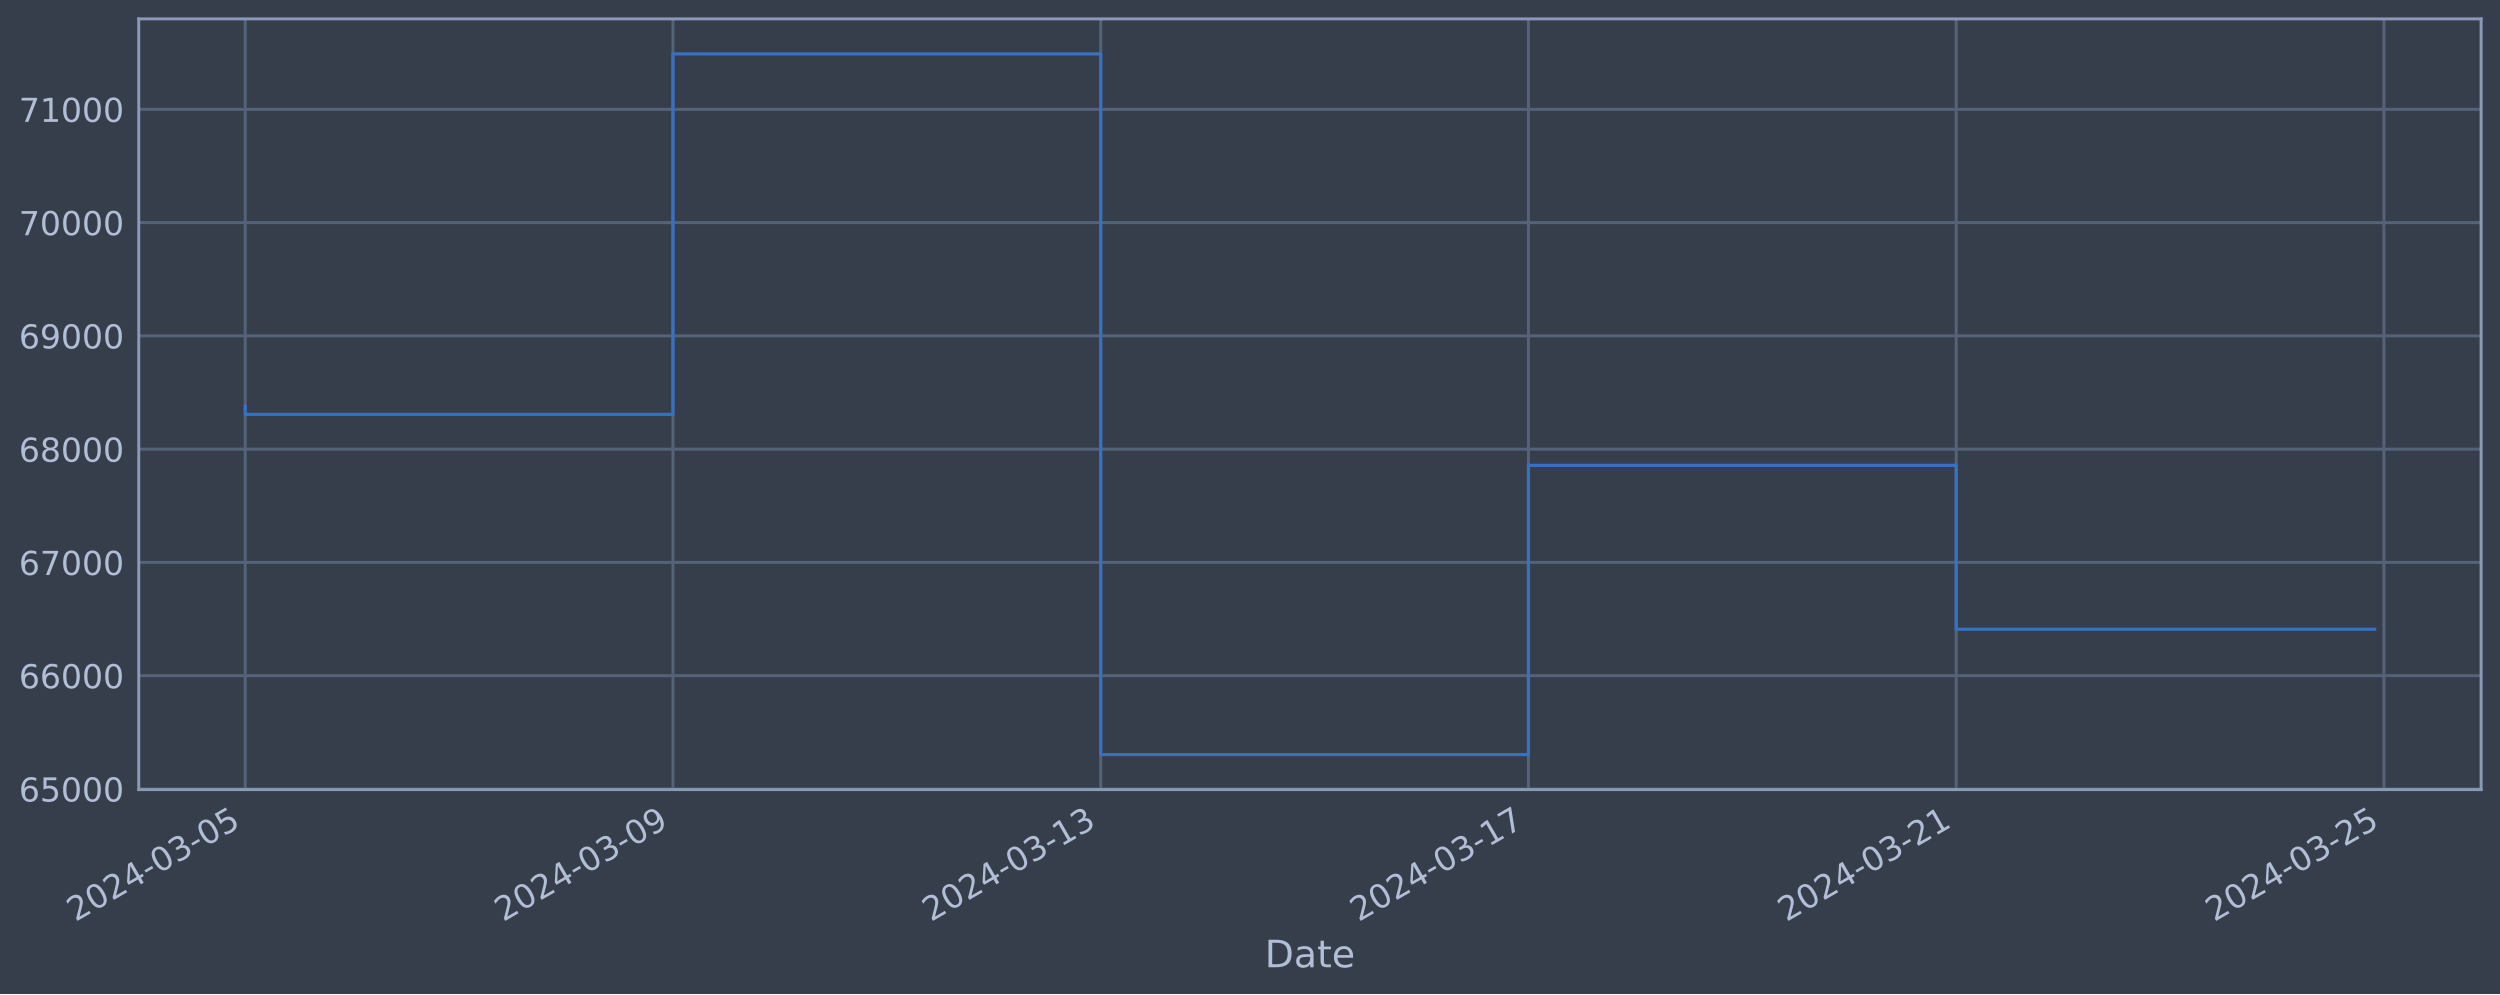
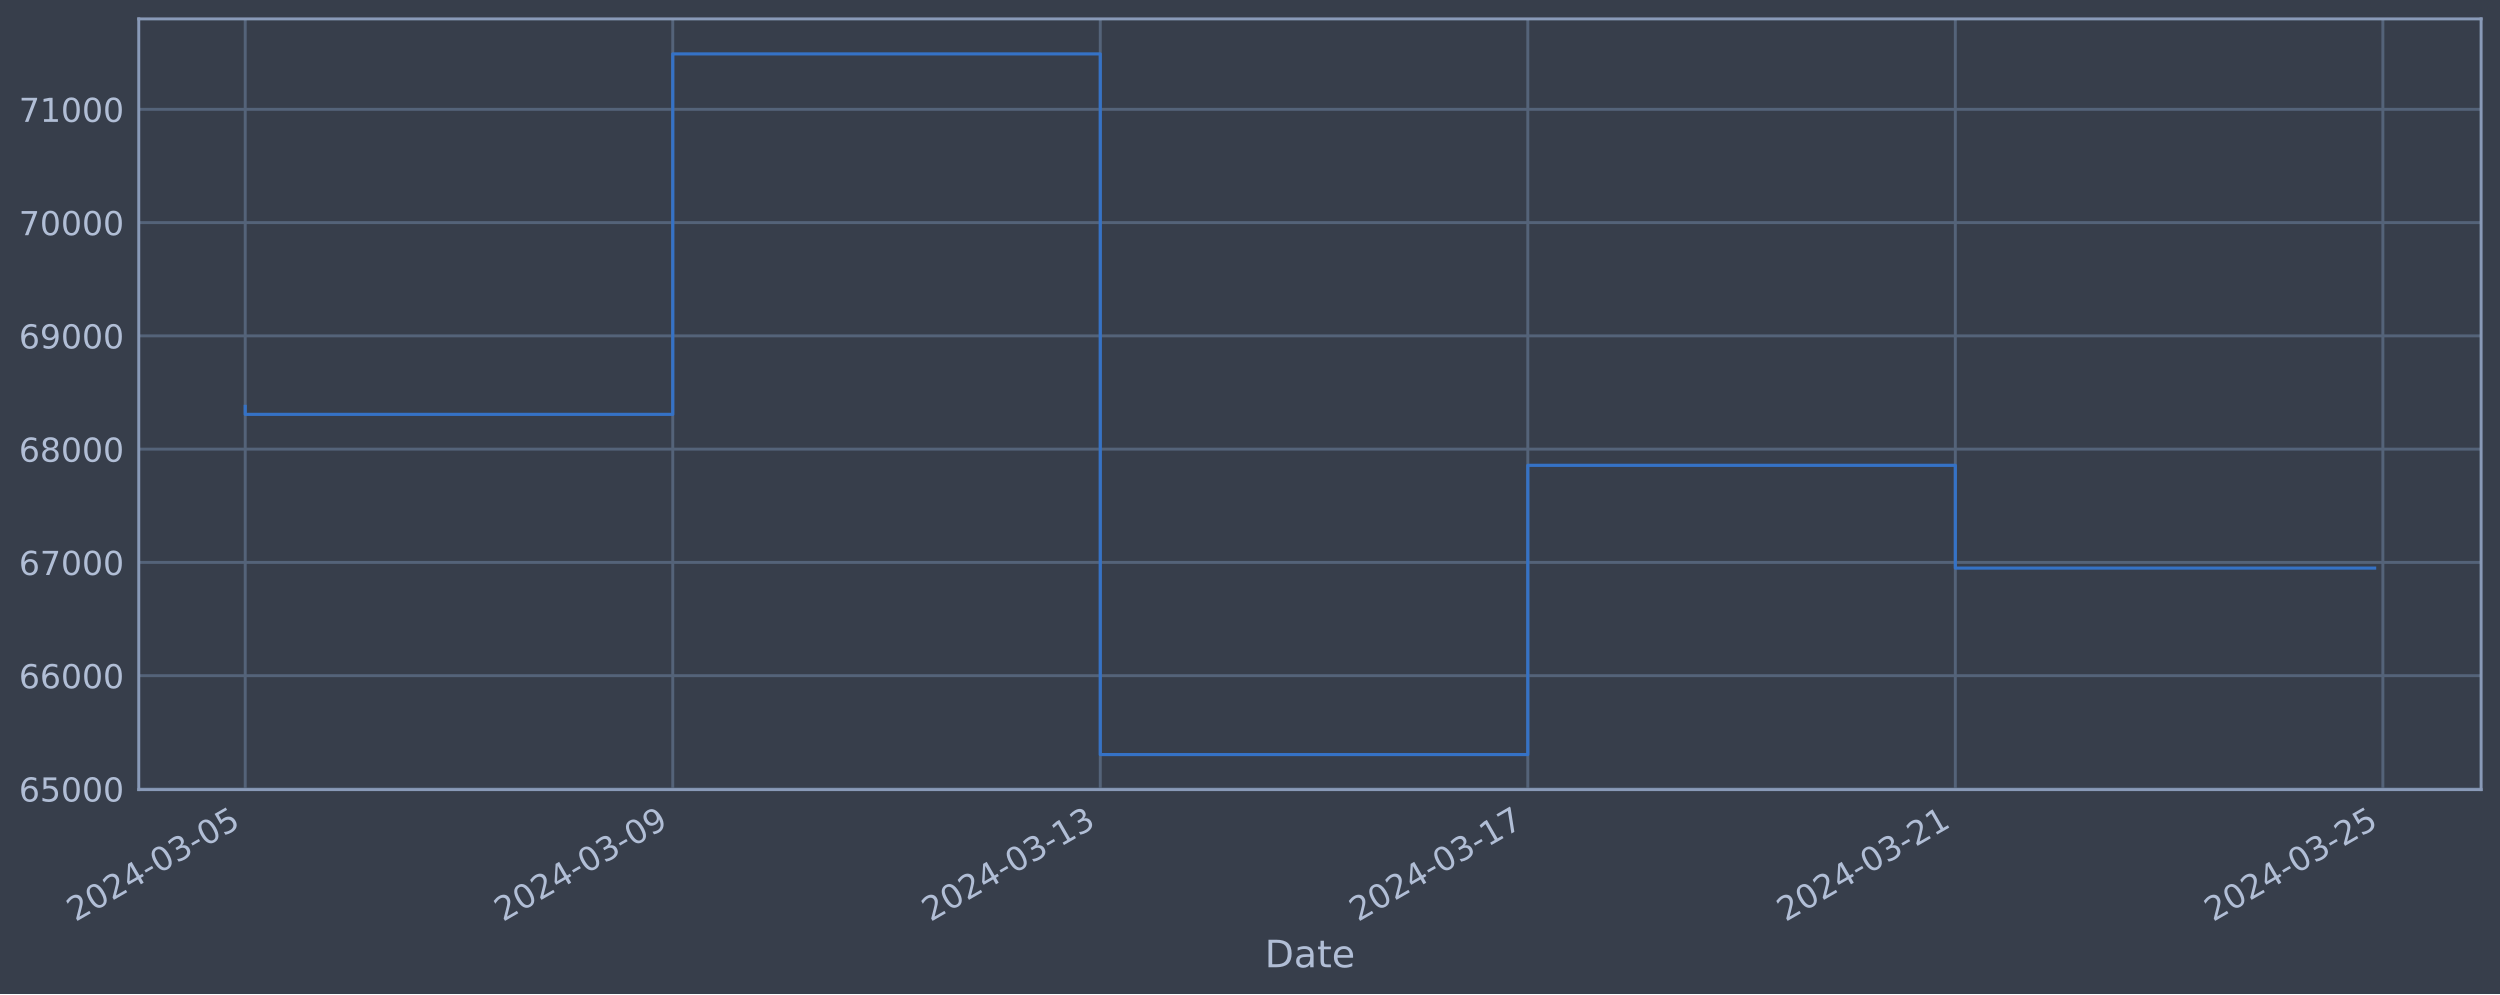
<svg xmlns="http://www.w3.org/2000/svg" xmlns:xlink="http://www.w3.org/1999/xlink" width="952.884pt" height="378.87pt" viewBox="0 0 952.884 378.87" version="1.1">
  <defs>
    <style type="text/css">*{stroke-linejoin: round; stroke-linecap: butt}</style>
  </defs>
  <g id="figure_1">
    <g id="patch_1">
      <path d="M 0 378.87  L 952.884 378.87  L 952.884 0  L 0 0  z " style="fill: #373e4b" />
    </g>
    <g id="axes_1">
      <g id="patch_2">
        <path d="M 52.884 300.96  L 945.684 300.96  L 945.684 7.2  L 52.884 7.2  z " style="fill: #373e4b" />
      </g>
      <g id="matplotlib.axis_1">
        <g id="xtick_1">
          <g id="line2d_1">
-             <path d="M 93.466 300.96  L 93.466 7.2  " clip-path="url(#p91ba9b4ed4)" style="fill: none; stroke: #546379; stroke-width: 1.12; stroke-linecap: square" />
+             <path d="M 93.466 300.96  L 93.466 7.2  " clip-path="url(#p4771c4a8ef)" style="fill: none; stroke: #546379; stroke-width: 1.12; stroke-linecap: square" />
          </g>
          <g id="line2d_2" />
          <g id="text_1">
            <g style="fill: #b1bed6" transform="translate(28.74006 351.4642) rotate(-30) scale(0.126 -0.126)">
              <defs>
                <path id="DejaVuSans-32" d="M 1228 531  L 3431 531  L 3431 0  L 469 0  L 469 531  Q 828 903 1448 1529  Q 2069 2156 2228 2338  Q 2531 2678 2651 2914  Q 2772 3150 2772 3378  Q 2772 3750 2511 3984  Q 2250 4219 1831 4219  Q 1534 4219 1204 4116  Q 875 4013 500 3803  L 500 4441  Q 881 4594 1212 4672  Q 1544 4750 1819 4750  Q 2544 4750 2975 4387  Q 3406 4025 3406 3419  Q 3406 3131 3298 2873  Q 3191 2616 2906 2266  Q 2828 2175 2409 1742  Q 1991 1309 1228 531  z " transform="scale(0.015625)" />
                <path id="DejaVuSans-30" d="M 2034 4250  Q 1547 4250 1301 3770  Q 1056 3291 1056 2328  Q 1056 1369 1301 889  Q 1547 409 2034 409  Q 2525 409 2770 889  Q 3016 1369 3016 2328  Q 3016 3291 2770 3770  Q 2525 4250 2034 4250  z M 2034 4750  Q 2819 4750 3233 4129  Q 3647 3509 3647 2328  Q 3647 1150 3233 529  Q 2819 -91 2034 -91  Q 1250 -91 836 529  Q 422 1150 422 2328  Q 422 3509 836 4129  Q 1250 4750 2034 4750  z " transform="scale(0.015625)" />
                <path id="DejaVuSans-34" d="M 2419 4116  L 825 1625  L 2419 1625  L 2419 4116  z M 2253 4666  L 3047 4666  L 3047 1625  L 3713 1625  L 3713 1100  L 3047 1100  L 3047 0  L 2419 0  L 2419 1100  L 313 1100  L 313 1709  L 2253 4666  z " transform="scale(0.015625)" />
                <path id="DejaVuSans-2d" d="M 313 2009  L 1997 2009  L 1997 1497  L 313 1497  L 313 2009  z " transform="scale(0.015625)" />
                <path id="DejaVuSans-33" d="M 2597 2516  Q 3050 2419 3304 2112  Q 3559 1806 3559 1356  Q 3559 666 3084 287  Q 2609 -91 1734 -91  Q 1441 -91 1130 -33  Q 819 25 488 141  L 488 750  Q 750 597 1062 519  Q 1375 441 1716 441  Q 2309 441 2620 675  Q 2931 909 2931 1356  Q 2931 1769 2642 2001  Q 2353 2234 1838 2234  L 1294 2234  L 1294 2753  L 1863 2753  Q 2328 2753 2575 2939  Q 2822 3125 2822 3475  Q 2822 3834 2567 4026  Q 2313 4219 1838 4219  Q 1578 4219 1281 4162  Q 984 4106 628 3988  L 628 4550  Q 988 4650 1302 4700  Q 1616 4750 1894 4750  Q 2613 4750 3031 4423  Q 3450 4097 3450 3541  Q 3450 3153 3228 2886  Q 3006 2619 2597 2516  z " transform="scale(0.015625)" />
                <path id="DejaVuSans-35" d="M 691 4666  L 3169 4666  L 3169 4134  L 1269 4134  L 1269 2991  Q 1406 3038 1543 3061  Q 1681 3084 1819 3084  Q 2600 3084 3056 2656  Q 3513 2228 3513 1497  Q 3513 744 3044 326  Q 2575 -91 1722 -91  Q 1428 -91 1123 -41  Q 819 9 494 109  L 494 744  Q 775 591 1075 516  Q 1375 441 1709 441  Q 2250 441 2565 725  Q 2881 1009 2881 1497  Q 2881 1984 2565 2268  Q 2250 2553 1709 2553  Q 1456 2553 1204 2497  Q 953 2441 691 2322  L 691 4666  z " transform="scale(0.015625)" />
              </defs>
              <use xlink:href="#DejaVuSans-32" />
              <use xlink:href="#DejaVuSans-30" x="63.623" />
              <use xlink:href="#DejaVuSans-32" x="127.246" />
              <use xlink:href="#DejaVuSans-34" x="190.869" />
              <use xlink:href="#DejaVuSans-2d" x="254.492" />
              <use xlink:href="#DejaVuSans-30" x="290.576" />
              <use xlink:href="#DejaVuSans-33" x="354.199" />
              <use xlink:href="#DejaVuSans-2d" x="417.822" />
              <use xlink:href="#DejaVuSans-30" x="453.906" />
              <use xlink:href="#DejaVuSans-35" x="517.529" />
            </g>
          </g>
        </g>
        <g id="xtick_2">
          <g id="line2d_3">
-             <path d="M 256.501 300.96  L 256.501 7.2  " clip-path="url(#p91ba9b4ed4)" style="fill: none; stroke: #546379; stroke-width: 1.12; stroke-linecap: square" />
+             <path d="M 256.42 300.96  L 256.42 7.2  " clip-path="url(#p4771c4a8ef)" style="fill: none; stroke: #546379; stroke-width: 1.12; stroke-linecap: square" />
          </g>
          <g id="line2d_4" />
          <g id="text_2">
-             <g style="fill: #b1bed6" transform="translate(191.7752 351.4642) rotate(-30) scale(0.126 -0.126)">
+             <g style="fill: #b1bed6" transform="translate(191.6941 351.4642) rotate(-30) scale(0.126 -0.126)">
              <defs>
                <path id="DejaVuSans-39" d="M 703 97  L 703 672  Q 941 559 1184 500  Q 1428 441 1663 441  Q 2288 441 2617 861  Q 2947 1281 2994 2138  Q 2813 1869 2534 1725  Q 2256 1581 1919 1581  Q 1219 1581 811 2004  Q 403 2428 403 3163  Q 403 3881 828 4315  Q 1253 4750 1959 4750  Q 2769 4750 3195 4129  Q 3622 3509 3622 2328  Q 3622 1225 3098 567  Q 2575 -91 1691 -91  Q 1453 -91 1209 -44  Q 966 3 703 97  z M 1959 2075  Q 2384 2075 2632 2365  Q 2881 2656 2881 3163  Q 2881 3666 2632 3958  Q 2384 4250 1959 4250  Q 1534 4250 1286 3958  Q 1038 3666 1038 3163  Q 1038 2656 1286 2365  Q 1534 2075 1959 2075  z " transform="scale(0.015625)" />
              </defs>
              <use xlink:href="#DejaVuSans-32" />
              <use xlink:href="#DejaVuSans-30" x="63.623" />
              <use xlink:href="#DejaVuSans-32" x="127.246" />
              <use xlink:href="#DejaVuSans-34" x="190.869" />
              <use xlink:href="#DejaVuSans-2d" x="254.492" />
              <use xlink:href="#DejaVuSans-30" x="290.576" />
              <use xlink:href="#DejaVuSans-33" x="354.199" />
              <use xlink:href="#DejaVuSans-2d" x="417.822" />
              <use xlink:href="#DejaVuSans-30" x="453.906" />
              <use xlink:href="#DejaVuSans-39" x="517.529" />
            </g>
          </g>
        </g>
        <g id="xtick_3">
          <g id="line2d_5">
-             <path d="M 419.536 300.96  L 419.536 7.2  " clip-path="url(#p91ba9b4ed4)" style="fill: none; stroke: #546379; stroke-width: 1.12; stroke-linecap: square" />
+             <path d="M 419.374 300.96  L 419.374 7.2  " clip-path="url(#p4771c4a8ef)" style="fill: none; stroke: #546379; stroke-width: 1.12; stroke-linecap: square" />
          </g>
          <g id="line2d_6" />
          <g id="text_3">
-             <g style="fill: #b1bed6" transform="translate(354.8104 351.4642) rotate(-30) scale(0.126 -0.126)">
+             <g style="fill: #b1bed6" transform="translate(354.6481 351.4642) rotate(-30) scale(0.126 -0.126)">
              <defs>
                <path id="DejaVuSans-31" d="M 794 531  L 1825 531  L 1825 4091  L 703 3866  L 703 4441  L 1819 4666  L 2450 4666  L 2450 531  L 3481 531  L 3481 0  L 794 0  L 794 531  z " transform="scale(0.015625)" />
              </defs>
              <use xlink:href="#DejaVuSans-32" />
              <use xlink:href="#DejaVuSans-30" x="63.623" />
              <use xlink:href="#DejaVuSans-32" x="127.246" />
              <use xlink:href="#DejaVuSans-34" x="190.869" />
              <use xlink:href="#DejaVuSans-2d" x="254.492" />
              <use xlink:href="#DejaVuSans-30" x="290.576" />
              <use xlink:href="#DejaVuSans-33" x="354.199" />
              <use xlink:href="#DejaVuSans-2d" x="417.822" />
              <use xlink:href="#DejaVuSans-31" x="453.906" />
              <use xlink:href="#DejaVuSans-33" x="517.529" />
            </g>
          </g>
        </g>
        <g id="xtick_4">
          <g id="line2d_7">
-             <path d="M 582.571 300.96  L 582.571 7.2  " clip-path="url(#p91ba9b4ed4)" style="fill: none; stroke: #546379; stroke-width: 1.12; stroke-linecap: square" />
+             <path d="M 582.328 300.96  L 582.328 7.2  " clip-path="url(#p4771c4a8ef)" style="fill: none; stroke: #546379; stroke-width: 1.12; stroke-linecap: square" />
          </g>
          <g id="line2d_8" />
          <g id="text_4">
-             <g style="fill: #b1bed6" transform="translate(517.8456 351.4642) rotate(-30) scale(0.126 -0.126)">
+             <g style="fill: #b1bed6" transform="translate(517.6021 351.4642) rotate(-30) scale(0.126 -0.126)">
              <defs>
                <path id="DejaVuSans-37" d="M 525 4666  L 3525 4666  L 3525 4397  L 1831 0  L 1172 0  L 2766 4134  L 525 4134  L 525 4666  z " transform="scale(0.015625)" />
              </defs>
              <use xlink:href="#DejaVuSans-32" />
              <use xlink:href="#DejaVuSans-30" x="63.623" />
              <use xlink:href="#DejaVuSans-32" x="127.246" />
              <use xlink:href="#DejaVuSans-34" x="190.869" />
              <use xlink:href="#DejaVuSans-2d" x="254.492" />
              <use xlink:href="#DejaVuSans-30" x="290.576" />
              <use xlink:href="#DejaVuSans-33" x="354.199" />
              <use xlink:href="#DejaVuSans-2d" x="417.822" />
              <use xlink:href="#DejaVuSans-31" x="453.906" />
              <use xlink:href="#DejaVuSans-37" x="517.529" />
            </g>
          </g>
        </g>
        <g id="xtick_5">
          <g id="line2d_9">
-             <path d="M 745.606 300.96  L 745.606 7.2  " clip-path="url(#p91ba9b4ed4)" style="fill: none; stroke: #546379; stroke-width: 1.12; stroke-linecap: square" />
+             <path d="M 745.282 300.96  L 745.282 7.2  " clip-path="url(#p4771c4a8ef)" style="fill: none; stroke: #546379; stroke-width: 1.12; stroke-linecap: square" />
          </g>
          <g id="line2d_10" />
          <g id="text_5">
-             <g style="fill: #b1bed6" transform="translate(680.8808 351.4642) rotate(-30) scale(0.126 -0.126)">
+             <g style="fill: #b1bed6" transform="translate(680.5561 351.4642) rotate(-30) scale(0.126 -0.126)">
              <use xlink:href="#DejaVuSans-32" />
              <use xlink:href="#DejaVuSans-30" x="63.623" />
              <use xlink:href="#DejaVuSans-32" x="127.246" />
              <use xlink:href="#DejaVuSans-34" x="190.869" />
              <use xlink:href="#DejaVuSans-2d" x="254.492" />
              <use xlink:href="#DejaVuSans-30" x="290.576" />
              <use xlink:href="#DejaVuSans-33" x="354.199" />
              <use xlink:href="#DejaVuSans-2d" x="417.822" />
              <use xlink:href="#DejaVuSans-32" x="453.906" />
              <use xlink:href="#DejaVuSans-31" x="517.529" />
            </g>
          </g>
        </g>
        <g id="xtick_6">
          <g id="line2d_11">
-             <path d="M 908.641 300.96  L 908.641 7.2  " clip-path="url(#p91ba9b4ed4)" style="fill: none; stroke: #546379; stroke-width: 1.12; stroke-linecap: square" />
+             <path d="M 908.236 300.96  L 908.236 7.2  " clip-path="url(#p4771c4a8ef)" style="fill: none; stroke: #546379; stroke-width: 1.12; stroke-linecap: square" />
          </g>
          <g id="line2d_12" />
          <g id="text_6">
-             <g style="fill: #b1bed6" transform="translate(843.9159 351.4642) rotate(-30) scale(0.126 -0.126)">
+             <g style="fill: #b1bed6" transform="translate(843.5101 351.4642) rotate(-30) scale(0.126 -0.126)">
              <use xlink:href="#DejaVuSans-32" />
              <use xlink:href="#DejaVuSans-30" x="63.623" />
              <use xlink:href="#DejaVuSans-32" x="127.246" />
              <use xlink:href="#DejaVuSans-34" x="190.869" />
              <use xlink:href="#DejaVuSans-2d" x="254.492" />
              <use xlink:href="#DejaVuSans-30" x="290.576" />
              <use xlink:href="#DejaVuSans-33" x="354.199" />
              <use xlink:href="#DejaVuSans-2d" x="417.822" />
              <use xlink:href="#DejaVuSans-32" x="453.906" />
              <use xlink:href="#DejaVuSans-35" x="517.529" />
            </g>
          </g>
        </g>
        <g id="text_7">
          <g style="fill: #b1bed6" transform="translate(482.0746 368.6753) scale(0.144 -0.144)">
            <defs>
              <path id="DejaVuSans-44" d="M 1259 4147  L 1259 519  L 2022 519  Q 2988 519 3436 956  Q 3884 1394 3884 2338  Q 3884 3275 3436 3711  Q 2988 4147 2022 4147  L 1259 4147  z M 628 4666  L 1925 4666  Q 3281 4666 3915 4102  Q 4550 3538 4550 2338  Q 4550 1131 3912 565  Q 3275 0 1925 0  L 628 0  L 628 4666  z " transform="scale(0.015625)" />
              <path id="DejaVuSans-61" d="M 2194 1759  Q 1497 1759 1228 1600  Q 959 1441 959 1056  Q 959 750 1161 570  Q 1363 391 1709 391  Q 2188 391 2477 730  Q 2766 1069 2766 1631  L 2766 1759  L 2194 1759  z M 3341 1997  L 3341 0  L 2766 0  L 2766 531  Q 2569 213 2275 61  Q 1981 -91 1556 -91  Q 1019 -91 701 211  Q 384 513 384 1019  Q 384 1609 779 1909  Q 1175 2209 1959 2209  L 2766 2209  L 2766 2266  Q 2766 2663 2505 2880  Q 2244 3097 1772 3097  Q 1472 3097 1187 3025  Q 903 2953 641 2809  L 641 3341  Q 956 3463 1253 3523  Q 1550 3584 1831 3584  Q 2591 3584 2966 3190  Q 3341 2797 3341 1997  z " transform="scale(0.015625)" />
              <path id="DejaVuSans-74" d="M 1172 4494  L 1172 3500  L 2356 3500  L 2356 3053  L 1172 3053  L 1172 1153  Q 1172 725 1289 603  Q 1406 481 1766 481  L 2356 481  L 2356 0  L 1766 0  Q 1100 0 847 248  Q 594 497 594 1153  L 594 3053  L 172 3053  L 172 3500  L 594 3500  L 594 4494  L 1172 4494  z " transform="scale(0.015625)" />
              <path id="DejaVuSans-65" d="M 3597 1894  L 3597 1613  L 953 1613  Q 991 1019 1311 708  Q 1631 397 2203 397  Q 2534 397 2845 478  Q 3156 559 3463 722  L 3463 178  Q 3153 47 2828 -22  Q 2503 -91 2169 -91  Q 1331 -91 842 396  Q 353 884 353 1716  Q 353 2575 817 3079  Q 1281 3584 2069 3584  Q 2775 3584 3186 3129  Q 3597 2675 3597 1894  z M 3022 2063  Q 3016 2534 2758 2815  Q 2500 3097 2075 3097  Q 1594 3097 1305 2825  Q 1016 2553 972 2059  L 3022 2063  z " transform="scale(0.015625)" />
            </defs>
            <use xlink:href="#DejaVuSans-44" />
            <use xlink:href="#DejaVuSans-61" x="77.002" />
            <use xlink:href="#DejaVuSans-74" x="138.281" />
            <use xlink:href="#DejaVuSans-65" x="177.49" />
          </g>
        </g>
      </g>
      <g id="matplotlib.axis_2">
        <g id="ytick_1">
          <g id="line2d_13">
-             <path d="M 52.884 300.718  L 945.684 300.718  " clip-path="url(#p91ba9b4ed4)" style="fill: none; stroke: #546379; stroke-width: 1.12; stroke-linecap: square" />
+             <path d="M 52.884 300.718  L 945.684 300.718  " clip-path="url(#p4771c4a8ef)" style="fill: none; stroke: #546379; stroke-width: 1.12; stroke-linecap: square" />
          </g>
          <g id="line2d_14" />
          <g id="text_8">
            <g style="fill: #b1bed6" transform="translate(7.2 305.5049) scale(0.126 -0.126)">
              <defs>
                <path id="DejaVuSans-36" d="M 2113 2584  Q 1688 2584 1439 2293  Q 1191 2003 1191 1497  Q 1191 994 1439 701  Q 1688 409 2113 409  Q 2538 409 2786 701  Q 3034 994 3034 1497  Q 3034 2003 2786 2293  Q 2538 2584 2113 2584  z M 3366 4563  L 3366 3988  Q 3128 4100 2886 4159  Q 2644 4219 2406 4219  Q 1781 4219 1451 3797  Q 1122 3375 1075 2522  Q 1259 2794 1537 2939  Q 1816 3084 2150 3084  Q 2853 3084 3261 2657  Q 3669 2231 3669 1497  Q 3669 778 3244 343  Q 2819 -91 2113 -91  Q 1303 -91 875 529  Q 447 1150 447 2328  Q 447 3434 972 4092  Q 1497 4750 2381 4750  Q 2619 4750 2861 4703  Q 3103 4656 3366 4563  z " transform="scale(0.015625)" />
              </defs>
              <use xlink:href="#DejaVuSans-36" />
              <use xlink:href="#DejaVuSans-35" x="63.623" />
              <use xlink:href="#DejaVuSans-30" x="127.246" />
              <use xlink:href="#DejaVuSans-30" x="190.869" />
              <use xlink:href="#DejaVuSans-30" x="254.492" />
            </g>
          </g>
        </g>
        <g id="ytick_2">
          <g id="line2d_15">
-             <path d="M 52.884 257.544  L 945.684 257.544  " clip-path="url(#p91ba9b4ed4)" style="fill: none; stroke: #546379; stroke-width: 1.12; stroke-linecap: square" />
+             <path d="M 52.884 257.544  L 945.684 257.544  " clip-path="url(#p4771c4a8ef)" style="fill: none; stroke: #546379; stroke-width: 1.12; stroke-linecap: square" />
          </g>
          <g id="line2d_16" />
          <g id="text_9">
            <g style="fill: #b1bed6" transform="translate(7.2 262.331) scale(0.126 -0.126)">
              <use xlink:href="#DejaVuSans-36" />
              <use xlink:href="#DejaVuSans-36" x="63.623" />
              <use xlink:href="#DejaVuSans-30" x="127.246" />
              <use xlink:href="#DejaVuSans-30" x="190.869" />
              <use xlink:href="#DejaVuSans-30" x="254.492" />
            </g>
          </g>
        </g>
        <g id="ytick_3">
          <g id="line2d_17">
-             <path d="M 52.884 214.37  L 945.684 214.37  " clip-path="url(#p91ba9b4ed4)" style="fill: none; stroke: #546379; stroke-width: 1.12; stroke-linecap: square" />
+             <path d="M 52.884 214.37  L 945.684 214.37  " clip-path="url(#p4771c4a8ef)" style="fill: none; stroke: #546379; stroke-width: 1.12; stroke-linecap: square" />
          </g>
          <g id="line2d_18" />
          <g id="text_10">
            <g style="fill: #b1bed6" transform="translate(7.2 219.157) scale(0.126 -0.126)">
              <use xlink:href="#DejaVuSans-36" />
              <use xlink:href="#DejaVuSans-37" x="63.623" />
              <use xlink:href="#DejaVuSans-30" x="127.246" />
              <use xlink:href="#DejaVuSans-30" x="190.869" />
              <use xlink:href="#DejaVuSans-30" x="254.492" />
            </g>
          </g>
        </g>
        <g id="ytick_4">
          <g id="line2d_19">
-             <path d="M 52.884 171.196  L 945.684 171.196  " clip-path="url(#p91ba9b4ed4)" style="fill: none; stroke: #546379; stroke-width: 1.12; stroke-linecap: square" />
+             <path d="M 52.884 171.196  L 945.684 171.196  " clip-path="url(#p4771c4a8ef)" style="fill: none; stroke: #546379; stroke-width: 1.12; stroke-linecap: square" />
          </g>
          <g id="line2d_20" />
          <g id="text_11">
            <g style="fill: #b1bed6" transform="translate(7.2 175.9831) scale(0.126 -0.126)">
              <defs>
                <path id="DejaVuSans-38" d="M 2034 2216  Q 1584 2216 1326 1975  Q 1069 1734 1069 1313  Q 1069 891 1326 650  Q 1584 409 2034 409  Q 2484 409 2743 651  Q 3003 894 3003 1313  Q 3003 1734 2745 1975  Q 2488 2216 2034 2216  z M 1403 2484  Q 997 2584 770 2862  Q 544 3141 544 3541  Q 544 4100 942 4425  Q 1341 4750 2034 4750  Q 2731 4750 3128 4425  Q 3525 4100 3525 3541  Q 3525 3141 3298 2862  Q 3072 2584 2669 2484  Q 3125 2378 3379 2068  Q 3634 1759 3634 1313  Q 3634 634 3220 271  Q 2806 -91 2034 -91  Q 1263 -91 848 271  Q 434 634 434 1313  Q 434 1759 690 2068  Q 947 2378 1403 2484  z M 1172 3481  Q 1172 3119 1398 2916  Q 1625 2713 2034 2713  Q 2441 2713 2670 2916  Q 2900 3119 2900 3481  Q 2900 3844 2670 4047  Q 2441 4250 2034 4250  Q 1625 4250 1398 4047  Q 1172 3844 1172 3481  z " transform="scale(0.015625)" />
              </defs>
              <use xlink:href="#DejaVuSans-36" />
              <use xlink:href="#DejaVuSans-38" x="63.623" />
              <use xlink:href="#DejaVuSans-30" x="127.246" />
              <use xlink:href="#DejaVuSans-30" x="190.869" />
              <use xlink:href="#DejaVuSans-30" x="254.492" />
            </g>
          </g>
        </g>
        <g id="ytick_5">
          <g id="line2d_21">
-             <path d="M 52.884 128.022  L 945.684 128.022  " clip-path="url(#p91ba9b4ed4)" style="fill: none; stroke: #546379; stroke-width: 1.12; stroke-linecap: square" />
+             <path d="M 52.884 128.022  L 945.684 128.022  " clip-path="url(#p4771c4a8ef)" style="fill: none; stroke: #546379; stroke-width: 1.12; stroke-linecap: square" />
          </g>
          <g id="line2d_22" />
          <g id="text_12">
            <g style="fill: #b1bed6" transform="translate(7.2 132.8092) scale(0.126 -0.126)">
              <use xlink:href="#DejaVuSans-36" />
              <use xlink:href="#DejaVuSans-39" x="63.623" />
              <use xlink:href="#DejaVuSans-30" x="127.246" />
              <use xlink:href="#DejaVuSans-30" x="190.869" />
              <use xlink:href="#DejaVuSans-30" x="254.492" />
            </g>
          </g>
        </g>
        <g id="ytick_6">
          <g id="line2d_23">
-             <path d="M 52.884 84.848  L 945.684 84.848  " clip-path="url(#p91ba9b4ed4)" style="fill: none; stroke: #546379; stroke-width: 1.12; stroke-linecap: square" />
+             <path d="M 52.884 84.848  L 945.684 84.848  " clip-path="url(#p4771c4a8ef)" style="fill: none; stroke: #546379; stroke-width: 1.12; stroke-linecap: square" />
          </g>
          <g id="line2d_24" />
          <g id="text_13">
            <g style="fill: #b1bed6" transform="translate(7.2 89.63523) scale(0.126 -0.126)">
              <use xlink:href="#DejaVuSans-37" />
              <use xlink:href="#DejaVuSans-30" x="63.623" />
              <use xlink:href="#DejaVuSans-30" x="127.246" />
              <use xlink:href="#DejaVuSans-30" x="190.869" />
              <use xlink:href="#DejaVuSans-30" x="254.492" />
            </g>
          </g>
        </g>
        <g id="ytick_7">
          <g id="line2d_25">
-             <path d="M 52.884 41.674  L 945.684 41.674  " clip-path="url(#p91ba9b4ed4)" style="fill: none; stroke: #546379; stroke-width: 1.12; stroke-linecap: square" />
+             <path d="M 52.884 41.674  L 945.684 41.674  " clip-path="url(#p4771c4a8ef)" style="fill: none; stroke: #546379; stroke-width: 1.12; stroke-linecap: square" />
          </g>
          <g id="line2d_26" />
          <g id="text_14">
            <g style="fill: #b1bed6" transform="translate(7.2 46.4613) scale(0.126 -0.126)">
              <use xlink:href="#DejaVuSans-37" />
              <use xlink:href="#DejaVuSans-31" x="63.623" />
              <use xlink:href="#DejaVuSans-30" x="127.246" />
              <use xlink:href="#DejaVuSans-30" x="190.869" />
              <use xlink:href="#DejaVuSans-30" x="254.492" />
            </g>
          </g>
        </g>
      </g>
      <g id="line2d_27">
-         <path d="M 93.466 154.891  L 93.466 157.946  L 256.501 157.946  L 256.501 20.553  L 419.536 20.553  L 419.536 287.607  L 582.571 287.607  L 582.571 177.362  L 745.606 177.362  L 745.606 239.836  L 905.102 239.836  " clip-path="url(#p91ba9b4ed4)" style="fill: none; stroke: #3572c6; stroke-width: 1.2; stroke-linecap: square" />
+         <path d="M 93.466 154.891  L 93.466 157.946  L 256.42 157.946  L 256.42 20.553  L 419.374 20.553  L 419.374 287.607  L 582.328 287.607  L 582.328 177.362  L 745.282 177.362  L 745.282 216.537  L 905.102 216.537  " clip-path="url(#p4771c4a8ef)" style="fill: none; stroke: #3572c6; stroke-width: 1.2; stroke-linecap: square" />
      </g>
      <g id="patch_3">
        <path d="M 52.884 300.96  L 52.884 7.2  " style="fill: none; stroke: #899ab8; stroke-width: 1.12; stroke-linejoin: miter; stroke-linecap: square" />
      </g>
      <g id="patch_4">
        <path d="M 945.684 300.96  L 945.684 7.2  " style="fill: none; stroke: #899ab8; stroke-width: 1.12; stroke-linejoin: miter; stroke-linecap: square" />
      </g>
      <g id="patch_5">
        <path d="M 52.884 300.96  L 945.684 300.96  " style="fill: none; stroke: #899ab8; stroke-width: 1.12; stroke-linejoin: miter; stroke-linecap: square" />
      </g>
      <g id="patch_6">
        <path d="M 52.884 7.2  L 945.684 7.2  " style="fill: none; stroke: #899ab8; stroke-width: 1.12; stroke-linejoin: miter; stroke-linecap: square" />
      </g>
    </g>
  </g>
  <defs>
-     <clipPath id="p91ba9b4ed4">
+     <clipPath id="p4771c4a8ef">
      <rect x="52.884" y="7.2" width="892.8" height="293.76" />
    </clipPath>
  </defs>
</svg>
